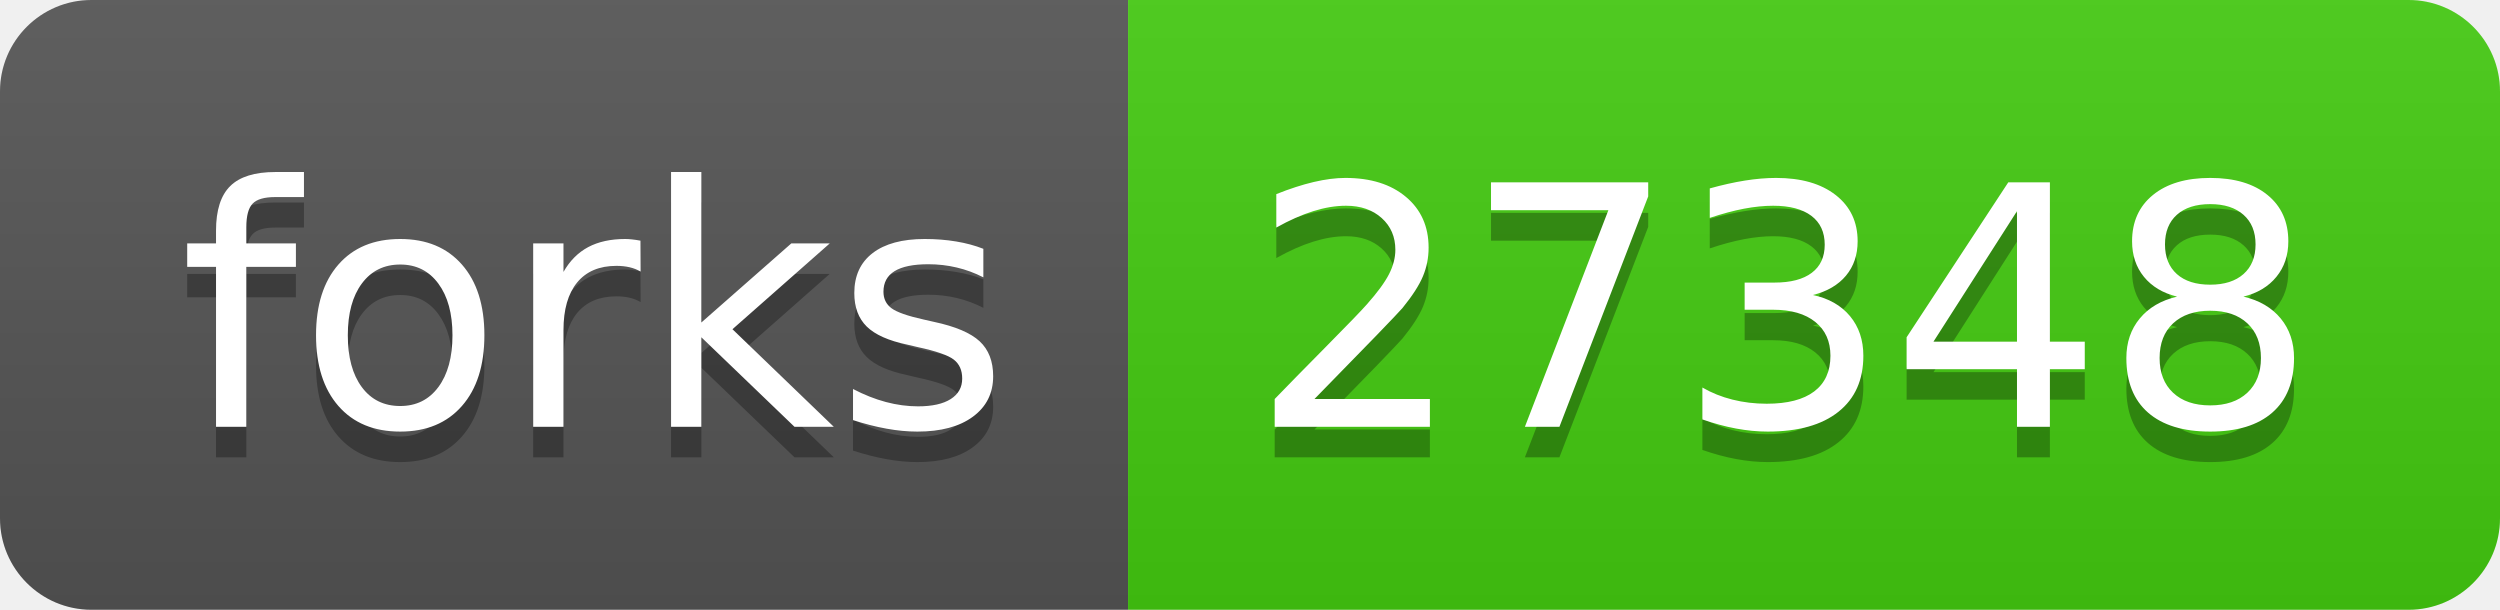
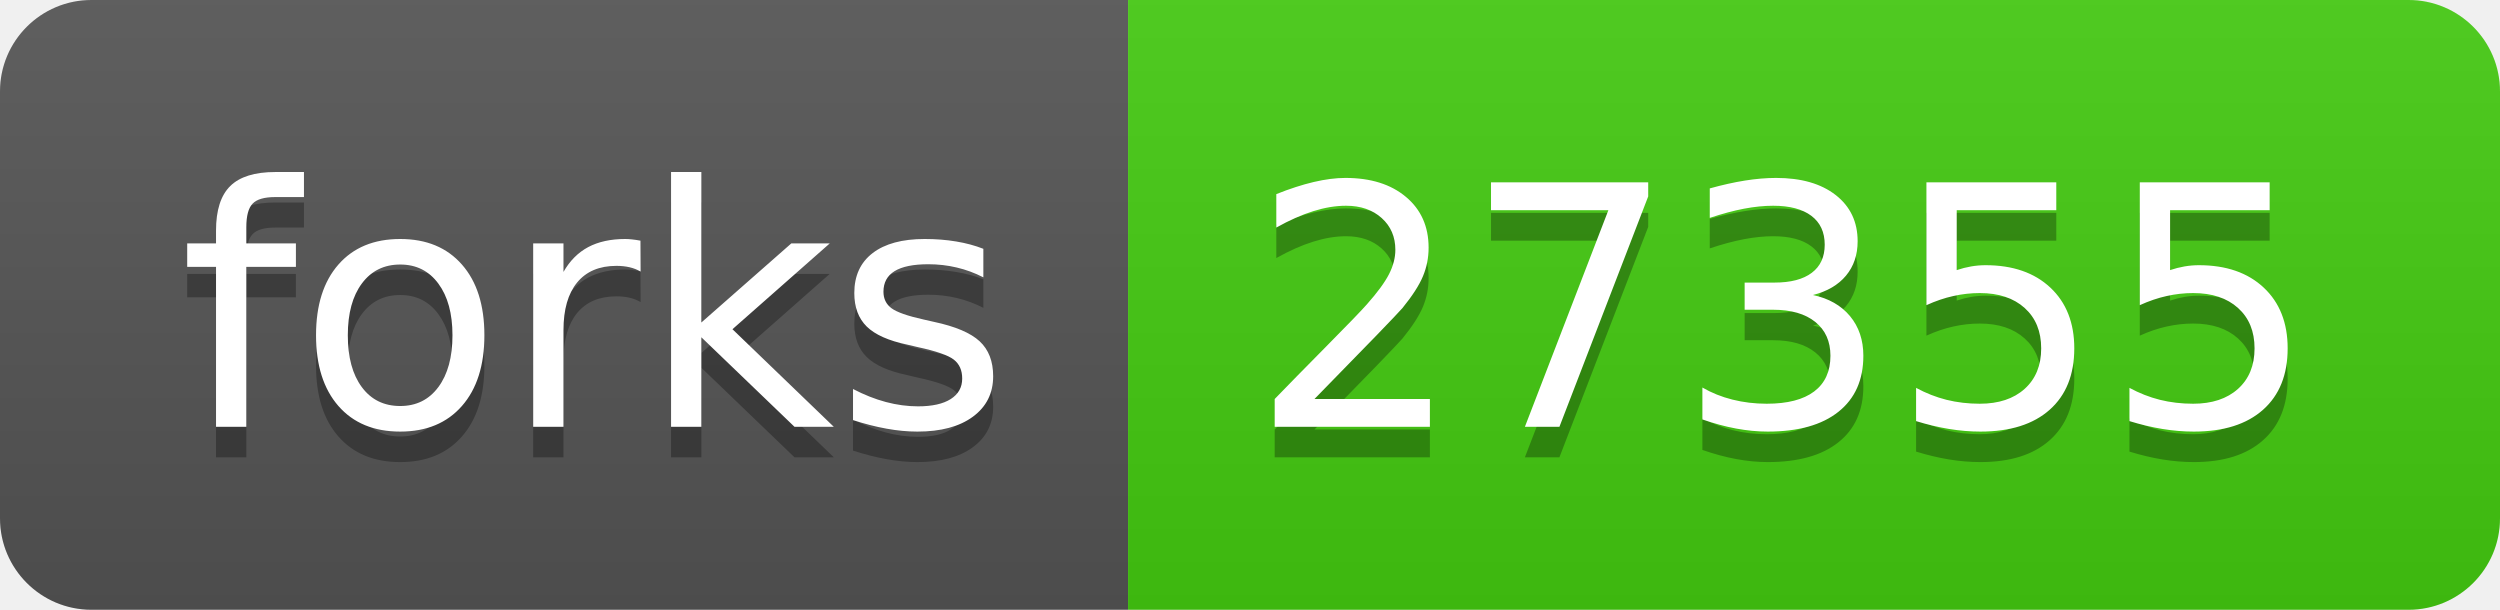
- <svg xmlns="http://www.w3.org/2000/svg" width="82" height="20" role="img" aria-label="forks: 27348">
+ <svg xmlns="http://www.w3.org/2000/svg" width="82" height="20" role="img" aria-label="forks: 27355">
  <linearGradient id="s" x2="0" y2="100%">
    <stop offset="0" stop-color="#bbb" stop-opacity=".1" />
    <stop offset="1" stop-opacity=".1" />
  </linearGradient>
  <clipPath id="r">
    <rect width="82" height="20" rx="3" fill="#fff" />
  </clipPath>
  <g clip-path="url(#r)">
    <rect width="37" height="20" fill="#555" />
    <rect x="37" width="45" height="20" fill="#4c1" />
    <rect width="82" height="20" fill="url(#s)" />
  </g>
  <g fill="#fff" text-anchor="middle" font-family="Verdana,Geneva,DejaVu Sans,sans-serif" text-rendering="geometricPrecision" font-size="110">
    <text aria-hidden="true" x="195" y="150" fill="#010101" fill-opacity=".3" transform="scale(.1)" textLength="270">forks</text>
    <text x="195" y="140" transform="scale(.1)" fill="#fff" textLength="270">forks</text>
-     <text aria-hidden="true" x="585" y="150" fill="#010101" fill-opacity=".3" transform="scale(.1)" textLength="350">27348</text>
-     <text x="585" y="140" transform="scale(.1)" fill="#fff" textLength="350">27348</text>
+     <text aria-hidden="true" x="585" y="150" fill="#010101" fill-opacity=".3" transform="scale(.1)" textLength="350">27355</text>
+     <text x="585" y="140" transform="scale(.1)" fill="#fff" textLength="350">27355</text>
  </g>
</svg>
